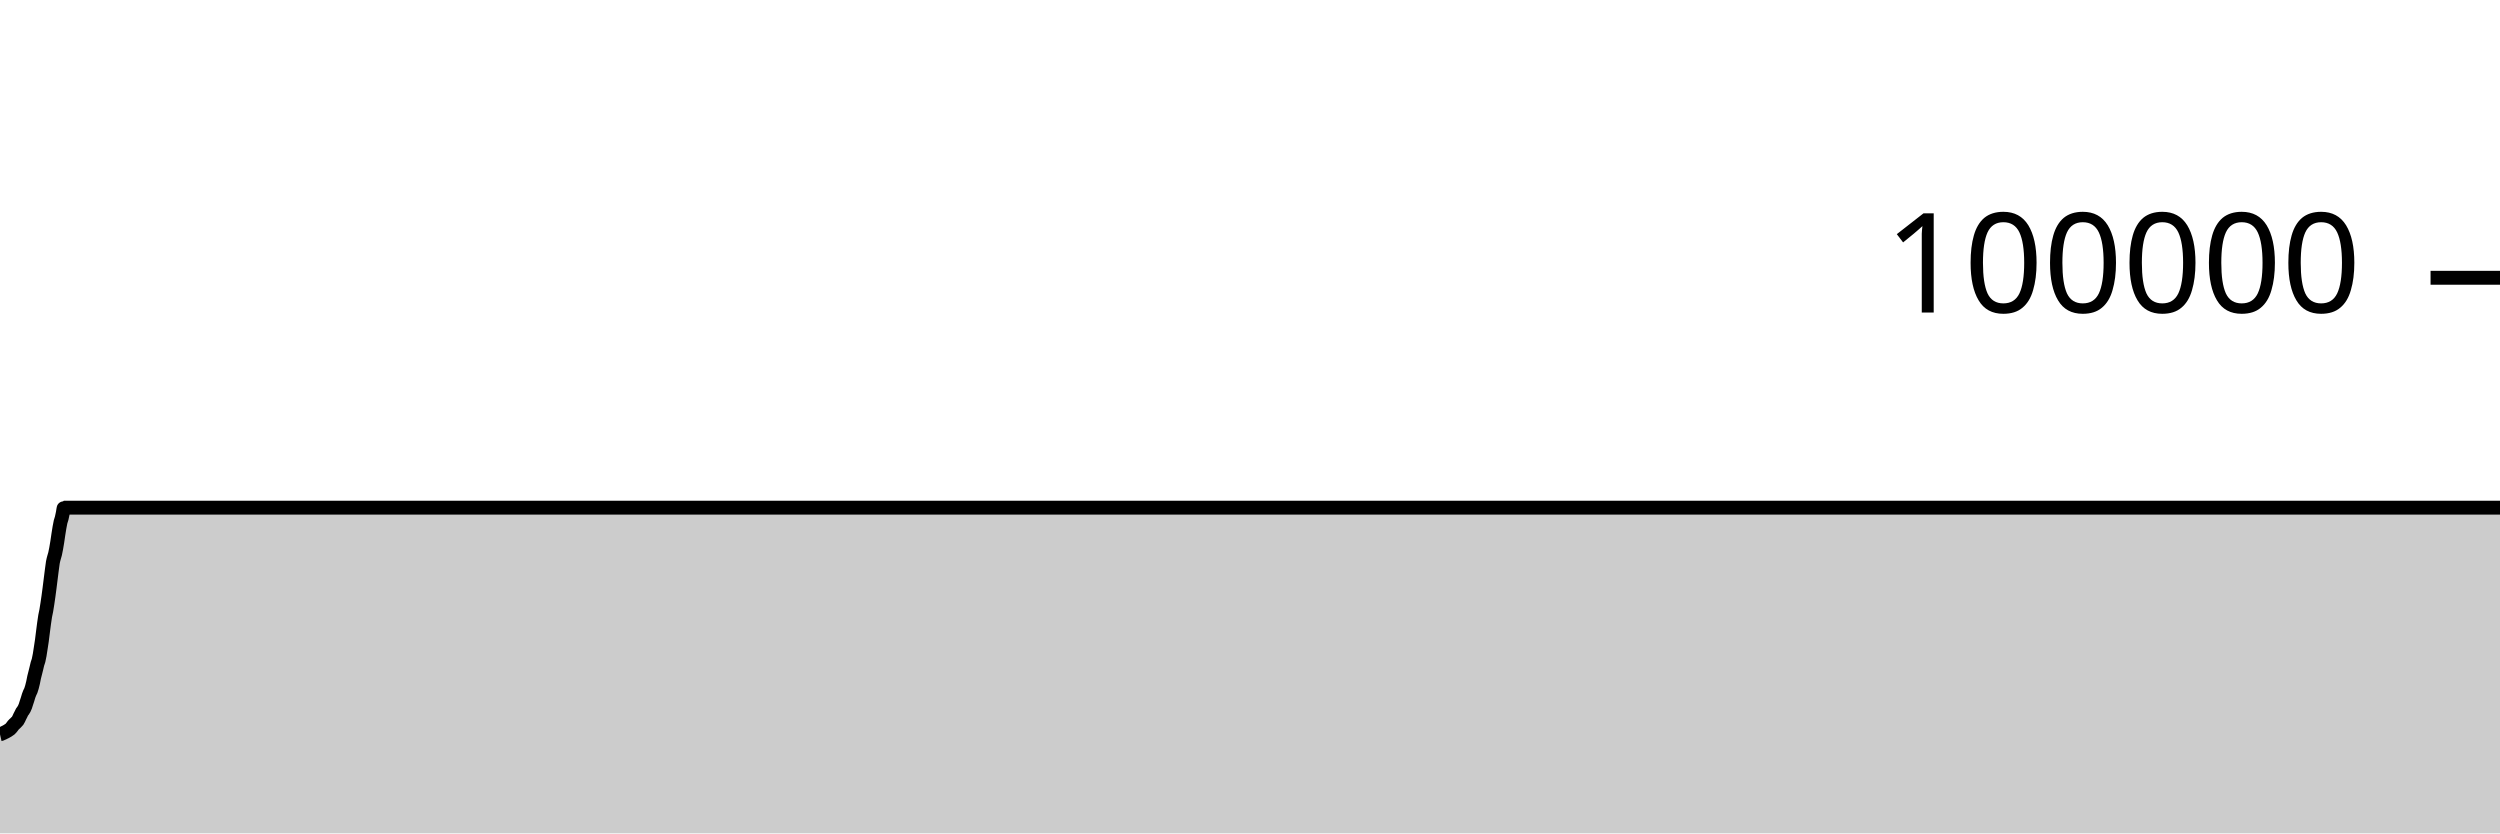
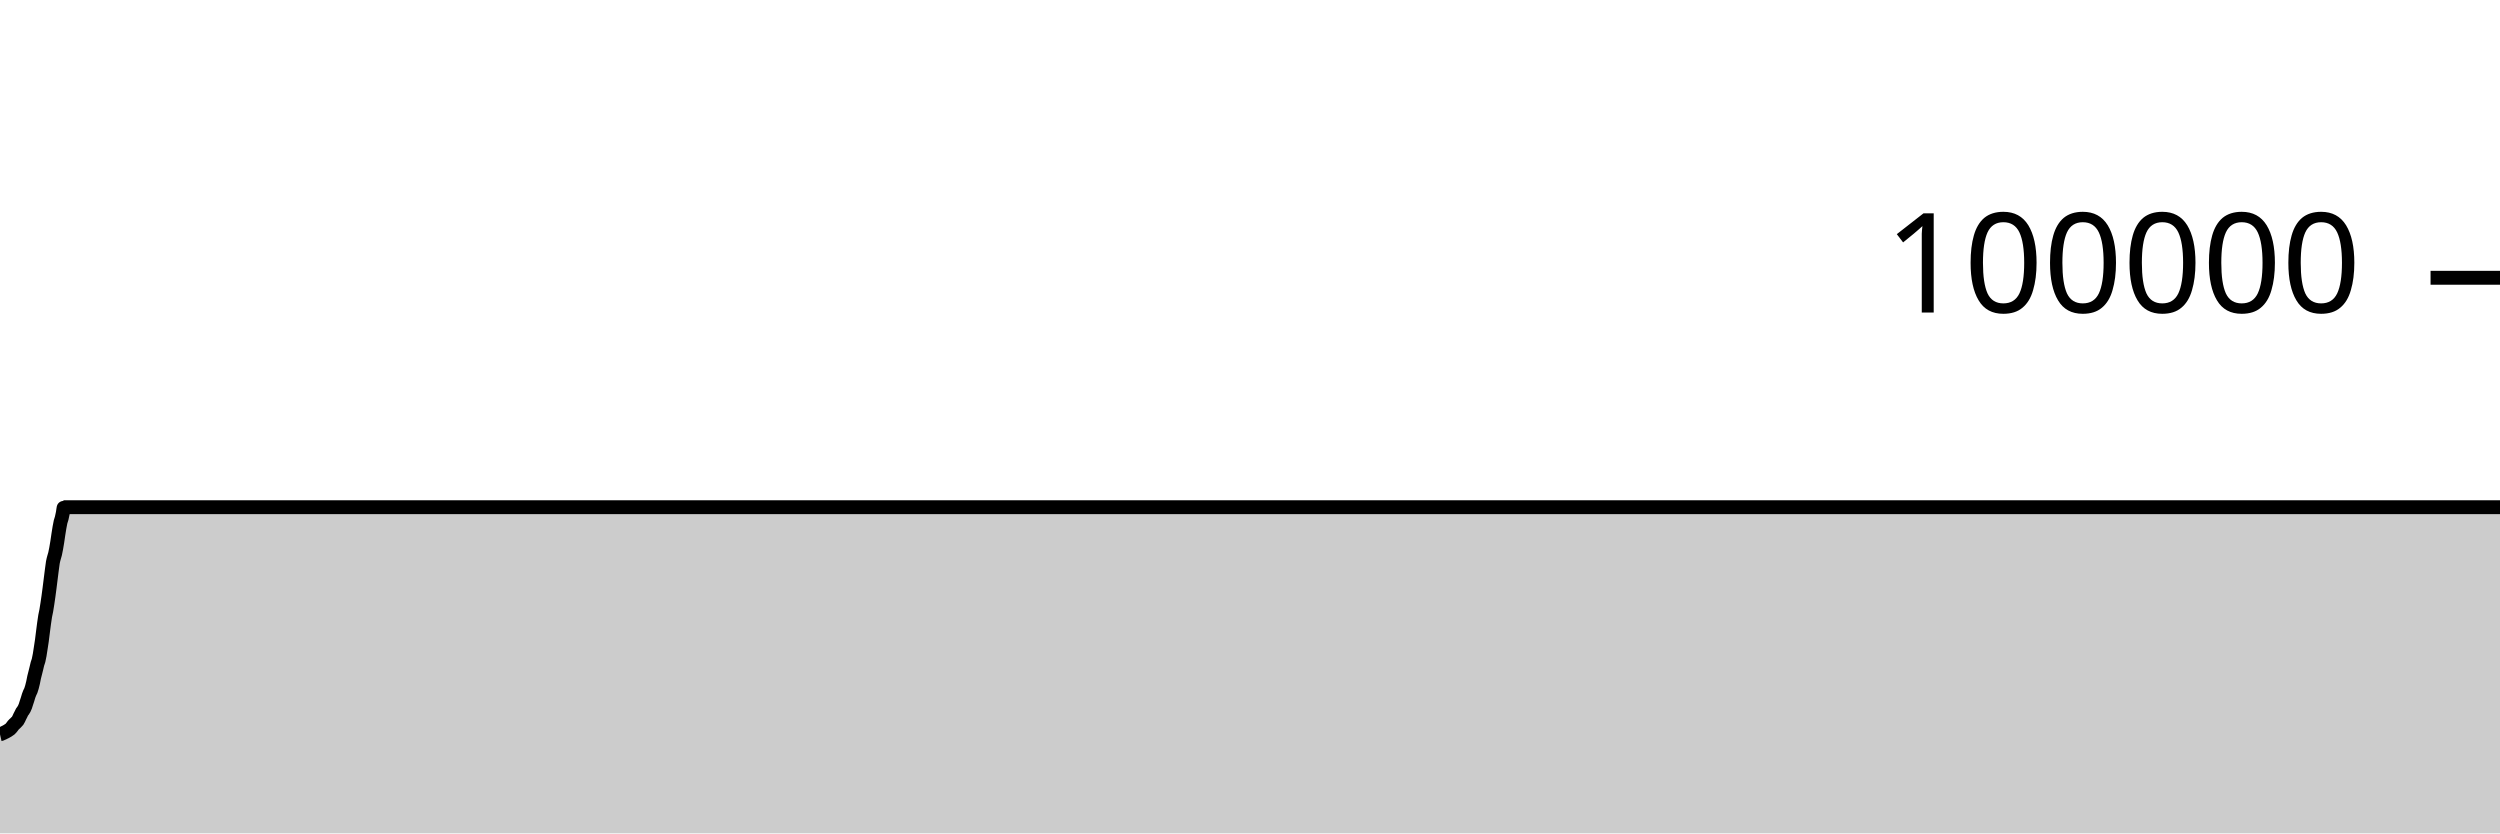
<svg xmlns="http://www.w3.org/2000/svg" viewBox="0 0 180 60">
  <g transform="translate(0,20)">
-     <path class="area" fill="rgba(0, 0, 0, 0.2)" d="M0,32.872C0.026,32.866,0.053,32.859,0.079,32.849C0.106,32.838,0.132,32.822,0.159,32.81C0.185,32.799,0.211,32.791,0.238,32.779C0.264,32.767,0.291,32.75,0.317,32.737C0.344,32.724,0.37,32.713,0.396,32.7C0.423,32.686,0.449,32.67,0.476,32.655C0.502,32.64,0.529,32.627,0.555,32.611C0.581,32.594,0.608,32.573,0.634,32.556C0.661,32.538,0.687,32.526,0.714,32.504C0.74,32.482,0.767,32.453,0.793,32.423C0.819,32.394,0.846,32.361,0.872,32.326C0.899,32.292,0.925,32.249,0.952,32.217C0.978,32.185,1.004,32.159,1.031,32.134C1.057,32.108,1.084,32.09,1.11,32.064C1.137,32.039,1.163,32.009,1.189,31.981C1.216,31.953,1.242,31.936,1.269,31.898C1.295,31.86,1.322,31.808,1.348,31.756C1.374,31.704,1.401,31.638,1.427,31.584C1.454,31.53,1.48,31.483,1.507,31.43C1.533,31.377,1.559,31.311,1.586,31.266C1.612,31.221,1.639,31.201,1.665,31.161C1.692,31.122,1.718,31.081,1.744,31.029C1.771,30.976,1.797,30.919,1.824,30.847C1.85,30.775,1.877,30.68,1.903,30.598C1.93,30.517,1.956,30.444,1.982,30.36C2.009,30.275,2.035,30.171,2.062,30.092C2.088,30.013,2.115,29.949,2.141,29.887C2.167,29.826,2.194,29.792,2.22,29.723C2.247,29.653,2.273,29.565,2.3,29.469C2.326,29.374,2.352,29.269,2.379,29.151C2.405,29.032,2.432,28.876,2.458,28.759C2.485,28.642,2.511,28.553,2.537,28.448C2.564,28.343,2.59,28.236,2.617,28.127C2.643,28.018,2.67,27.889,2.696,27.793C2.722,27.698,2.749,27.659,2.775,27.554C2.802,27.449,2.828,27.313,2.855,27.163C2.881,27.014,2.907,26.828,2.934,26.656C2.96,26.485,2.987,26.328,3.013,26.136C3.04,25.944,3.066,25.711,3.093,25.503C3.119,25.295,3.145,25.08,3.172,24.889C3.198,24.698,3.225,24.509,3.251,24.356C3.278,24.204,3.304,24.119,3.33,23.972C3.357,23.825,3.383,23.649,3.41,23.476C3.436,23.304,3.463,23.125,3.489,22.935C3.515,22.746,3.542,22.547,3.568,22.34C3.595,22.134,3.621,21.91,3.648,21.698C3.674,21.487,3.7,21.272,3.727,21.071C3.753,20.87,3.78,20.646,3.806,20.494C3.833,20.342,3.859,20.261,3.885,20.159C3.912,20.056,3.938,19.991,3.965,19.88C3.991,19.768,4.018,19.632,4.044,19.488C4.07,19.344,4.097,19.187,4.123,19.018C4.15,18.849,4.176,18.647,4.203,18.474C4.229,18.301,4.256,18.131,4.282,17.981C4.308,17.831,4.335,17.684,4.361,17.572C4.388,17.461,4.414,17.418,4.441,17.314C4.467,17.21,4.493,17.073,4.52,16.946C4.546,16.819,4.573,16.553,4.599,16.553C63.066,16.553,121.533,16.553,180,16.553L180,40C121.533,40,63.066,40,4.599,40C4.573,40,4.546,40,4.52,40C4.493,40,4.467,40,4.441,40C4.414,40,4.388,40,4.361,40C4.335,40,4.308,40,4.282,40C4.256,40,4.229,40,4.203,40C4.176,40,4.15,40,4.123,40C4.097,40,4.07,40,4.044,40C4.018,40,3.991,40,3.965,40C3.938,40,3.912,40,3.885,40C3.859,40,3.833,40,3.806,40C3.78,40,3.753,40,3.727,40C3.7,40,3.674,40,3.648,40C3.621,40,3.595,40,3.568,40C3.542,40,3.515,40,3.489,40C3.463,40,3.436,40,3.41,40C3.383,40,3.357,40,3.33,40C3.304,40,3.278,40,3.251,40C3.225,40,3.198,40,3.172,40C3.145,40,3.119,40,3.093,40C3.066,40,3.04,40,3.013,40C2.987,40,2.96,40,2.934,40C2.907,40,2.881,40,2.855,40C2.828,40,2.802,40,2.775,40C2.749,40,2.722,40,2.696,40C2.67,40,2.643,40,2.617,40C2.59,40,2.564,40,2.537,40C2.511,40,2.485,40,2.458,40C2.432,40,2.405,40,2.379,40C2.352,40,2.326,40,2.3,40C2.273,40,2.247,40,2.22,40C2.194,40,2.167,40,2.141,40C2.115,40,2.088,40,2.062,40C2.035,40,2.009,40,1.982,40C1.956,40,1.93,40,1.903,40C1.877,40,1.85,40,1.824,40C1.797,40,1.771,40,1.744,40C1.718,40,1.692,40,1.665,40C1.639,40,1.612,40,1.586,40C1.559,40,1.533,40,1.507,40C1.48,40,1.454,40,1.427,40C1.401,40,1.374,40,1.348,40C1.322,40,1.295,40,1.269,40C1.242,40,1.216,40,1.189,40C1.163,40,1.137,40,1.11,40C1.084,40,1.057,40,1.031,40C1.004,40,0.978,40,0.952,40C0.925,40,0.899,40,0.872,40C0.846,40,0.819,40,0.793,40C0.767,40,0.74,40,0.714,40C0.687,40,0.661,40,0.634,40C0.608,40,0.581,40,0.555,40C0.529,40,0.502,40,0.476,40C0.449,40,0.423,40,0.396,40C0.37,40,0.344,40,0.317,40C0.291,40,0.264,40,0.238,40C0.211,40,0.185,40,0.159,40C0.132,40,0.106,40,0.079,40C0.053,40,0.026,40,0,40Z" />
-     <path class="line" stroke="black" fill="none" d="M0,32.872C0.026,32.866,0.053,32.859,0.079,32.849C0.106,32.838,0.132,32.822,0.159,32.81C0.185,32.799,0.211,32.791,0.238,32.779C0.264,32.767,0.291,32.75,0.317,32.737C0.344,32.724,0.37,32.713,0.396,32.7C0.423,32.686,0.449,32.67,0.476,32.655C0.502,32.64,0.529,32.627,0.555,32.611C0.581,32.594,0.608,32.573,0.634,32.556C0.661,32.538,0.687,32.526,0.714,32.504C0.74,32.482,0.767,32.453,0.793,32.423C0.819,32.394,0.846,32.361,0.872,32.326C0.899,32.292,0.925,32.249,0.952,32.217C0.978,32.185,1.004,32.159,1.031,32.134C1.057,32.108,1.084,32.09,1.11,32.064C1.137,32.039,1.163,32.009,1.189,31.981C1.216,31.953,1.242,31.936,1.269,31.898C1.295,31.86,1.322,31.808,1.348,31.756C1.374,31.704,1.401,31.638,1.427,31.584C1.454,31.53,1.48,31.483,1.507,31.43C1.533,31.377,1.559,31.311,1.586,31.266C1.612,31.221,1.639,31.201,1.665,31.161C1.692,31.122,1.718,31.081,1.744,31.029C1.771,30.976,1.797,30.919,1.824,30.847C1.85,30.775,1.877,30.68,1.903,30.598C1.93,30.517,1.956,30.444,1.982,30.36C2.009,30.275,2.035,30.171,2.062,30.092C2.088,30.013,2.115,29.949,2.141,29.887C2.167,29.826,2.194,29.792,2.22,29.723C2.247,29.653,2.273,29.565,2.3,29.469C2.326,29.374,2.352,29.269,2.379,29.151C2.405,29.032,2.432,28.876,2.458,28.759C2.485,28.642,2.511,28.553,2.537,28.448C2.564,28.343,2.59,28.236,2.617,28.127C2.643,28.018,2.67,27.889,2.696,27.793C2.722,27.698,2.749,27.659,2.775,27.554C2.802,27.449,2.828,27.313,2.855,27.163C2.881,27.014,2.907,26.828,2.934,26.656C2.96,26.485,2.987,26.328,3.013,26.136C3.04,25.944,3.066,25.711,3.093,25.503C3.119,25.295,3.145,25.08,3.172,24.889C3.198,24.698,3.225,24.509,3.251,24.356C3.278,24.204,3.304,24.119,3.33,23.972C3.357,23.825,3.383,23.649,3.41,23.476C3.436,23.304,3.463,23.125,3.489,22.935C3.515,22.746,3.542,22.547,3.568,22.34C3.595,22.134,3.621,21.91,3.648,21.698C3.674,21.487,3.7,21.272,3.727,21.071C3.753,20.87,3.78,20.646,3.806,20.494C3.833,20.342,3.859,20.261,3.885,20.159C3.912,20.056,3.938,19.991,3.965,19.88C3.991,19.768,4.018,19.632,4.044,19.488C4.07,19.344,4.097,19.187,4.123,19.018C4.15,18.849,4.176,18.647,4.203,18.474C4.229,18.301,4.256,18.131,4.282,17.981C4.308,17.831,4.335,17.684,4.361,17.572C4.388,17.461,4.414,17.418,4.441,17.314C4.467,17.21,4.493,17.073,4.52,16.946C4.546,16.819,4.573,16.553,4.599,16.553C63.066,16.553,121.533,16.553,180,16.553" />
+     <path class="area" fill="rgba(0, 0, 0, 0.2)" d="M0,32.872C0.026,32.866,0.053,32.859,0.079,32.849C0.106,32.838,0.132,32.822,0.159,32.81C0.185,32.799,0.211,32.791,0.238,32.779C0.264,32.767,0.291,32.75,0.317,32.737C0.344,32.724,0.37,32.713,0.396,32.7C0.423,32.686,0.449,32.67,0.476,32.655C0.502,32.64,0.529,32.627,0.555,32.611C0.581,32.594,0.608,32.573,0.634,32.556C0.661,32.538,0.687,32.526,0.714,32.504C0.74,32.482,0.767,32.453,0.793,32.423C0.819,32.394,0.846,32.361,0.872,32.326C0.899,32.292,0.925,32.249,0.952,32.217C0.978,32.185,1.004,32.159,1.031,32.134C1.057,32.108,1.084,32.09,1.11,32.064C1.137,32.039,1.163,32.009,1.189,31.981C1.216,31.953,1.242,31.936,1.269,31.898C1.295,31.86,1.322,31.808,1.348,31.756C1.374,31.704,1.401,31.638,1.427,31.584C1.454,31.53,1.48,31.483,1.507,31.43C1.533,31.377,1.559,31.311,1.586,31.266C1.612,31.221,1.639,31.201,1.665,31.161C1.692,31.122,1.718,31.081,1.744,31.029C1.771,30.976,1.797,30.919,1.824,30.847C1.85,30.775,1.877,30.68,1.903,30.598C1.93,30.517,1.956,30.444,1.982,30.36C2.009,30.275,2.035,30.171,2.062,30.092C2.088,30.013,2.115,29.949,2.141,29.887C2.167,29.826,2.194,29.792,2.22,29.723C2.247,29.653,2.273,29.565,2.3,29.469C2.326,29.374,2.352,29.269,2.379,29.151C2.405,29.032,2.432,28.876,2.458,28.759C2.485,28.642,2.511,28.553,2.537,28.448C2.564,28.343,2.59,28.236,2.617,28.127C2.643,28.018,2.67,27.889,2.696,27.793C2.722,27.698,2.749,27.659,2.775,27.554C2.802,27.449,2.828,27.313,2.855,27.163C2.881,27.014,2.907,26.828,2.934,26.656C2.96,26.485,2.987,26.328,3.013,26.136C3.04,25.944,3.066,25.711,3.093,25.503C3.119,25.295,3.145,25.08,3.172,24.889C3.198,24.698,3.225,24.509,3.251,24.356C3.278,24.204,3.304,24.119,3.33,23.972C3.357,23.825,3.383,23.649,3.41,23.476C3.436,23.304,3.463,23.125,3.489,22.935C3.515,22.746,3.542,22.547,3.568,22.34C3.595,22.134,3.621,21.91,3.648,21.698C3.674,21.487,3.7,21.272,3.727,21.071C3.753,20.87,3.78,20.646,3.806,20.494C3.833,20.342,3.859,20.261,3.885,20.159C3.912,20.056,3.938,19.991,3.965,19.88C3.991,19.768,4.018,19.632,4.044,19.488C4.07,19.344,4.097,19.187,4.123,19.018C4.15,18.849,4.176,18.647,4.203,18.474C4.229,18.301,4.256,18.131,4.282,17.981C4.308,17.831,4.335,17.684,4.361,17.572C4.388,17.461,4.414,17.418,4.441,17.314C4.467,17.21,4.493,17.079,4.52,16.946C4.546,16.813,4.573,16.517,4.599,16.517C63.066,16.517,121.533,16.517,180,16.517L180,40C121.533,40,63.066,40,4.599,40C4.573,40,4.546,40,4.52,40C4.493,40,4.467,40,4.441,40C4.414,40,4.388,40,4.361,40C4.335,40,4.308,40,4.282,40C4.256,40,4.229,40,4.203,40C4.176,40,4.15,40,4.123,40C4.097,40,4.07,40,4.044,40C4.018,40,3.991,40,3.965,40C3.938,40,3.912,40,3.885,40C3.859,40,3.833,40,3.806,40C3.78,40,3.753,40,3.727,40C3.7,40,3.674,40,3.648,40C3.621,40,3.595,40,3.568,40C3.542,40,3.515,40,3.489,40C3.463,40,3.436,40,3.41,40C3.383,40,3.357,40,3.33,40C3.304,40,3.278,40,3.251,40C3.225,40,3.198,40,3.172,40C3.145,40,3.119,40,3.093,40C3.066,40,3.04,40,3.013,40C2.987,40,2.96,40,2.934,40C2.907,40,2.881,40,2.855,40C2.828,40,2.802,40,2.775,40C2.749,40,2.722,40,2.696,40C2.67,40,2.643,40,2.617,40C2.59,40,2.564,40,2.537,40C2.511,40,2.485,40,2.458,40C2.432,40,2.405,40,2.379,40C2.352,40,2.326,40,2.3,40C2.273,40,2.247,40,2.22,40C2.194,40,2.167,40,2.141,40C2.115,40,2.088,40,2.062,40C2.035,40,2.009,40,1.982,40C1.956,40,1.93,40,1.903,40C1.877,40,1.85,40,1.824,40C1.797,40,1.771,40,1.744,40C1.718,40,1.692,40,1.665,40C1.639,40,1.612,40,1.586,40C1.559,40,1.533,40,1.507,40C1.48,40,1.454,40,1.427,40C1.401,40,1.374,40,1.348,40C1.322,40,1.295,40,1.269,40C1.242,40,1.216,40,1.189,40C1.163,40,1.137,40,1.11,40C1.084,40,1.057,40,1.031,40C1.004,40,0.978,40,0.952,40C0.925,40,0.899,40,0.872,40C0.846,40,0.819,40,0.793,40C0.767,40,0.74,40,0.714,40C0.687,40,0.661,40,0.634,40C0.608,40,0.581,40,0.555,40C0.529,40,0.502,40,0.476,40C0.449,40,0.423,40,0.396,40C0.37,40,0.344,40,0.317,40C0.291,40,0.264,40,0.238,40C0.211,40,0.185,40,0.159,40C0.132,40,0.106,40,0.079,40C0.053,40,0.026,40,0,40Z" />
+     <path class="line" stroke="black" fill="none" d="M0,32.872C0.026,32.866,0.053,32.859,0.079,32.849C0.106,32.838,0.132,32.822,0.159,32.81C0.185,32.799,0.211,32.791,0.238,32.779C0.264,32.767,0.291,32.75,0.317,32.737C0.344,32.724,0.37,32.713,0.396,32.7C0.423,32.686,0.449,32.67,0.476,32.655C0.502,32.64,0.529,32.627,0.555,32.611C0.581,32.594,0.608,32.573,0.634,32.556C0.661,32.538,0.687,32.526,0.714,32.504C0.74,32.482,0.767,32.453,0.793,32.423C0.819,32.394,0.846,32.361,0.872,32.326C0.899,32.292,0.925,32.249,0.952,32.217C0.978,32.185,1.004,32.159,1.031,32.134C1.057,32.108,1.084,32.09,1.11,32.064C1.137,32.039,1.163,32.009,1.189,31.981C1.216,31.953,1.242,31.936,1.269,31.898C1.295,31.86,1.322,31.808,1.348,31.756C1.374,31.704,1.401,31.638,1.427,31.584C1.454,31.53,1.48,31.483,1.507,31.43C1.533,31.377,1.559,31.311,1.586,31.266C1.612,31.221,1.639,31.201,1.665,31.161C1.692,31.122,1.718,31.081,1.744,31.029C1.771,30.976,1.797,30.919,1.824,30.847C1.85,30.775,1.877,30.68,1.903,30.598C1.93,30.517,1.956,30.444,1.982,30.36C2.009,30.275,2.035,30.171,2.062,30.092C2.088,30.013,2.115,29.949,2.141,29.887C2.167,29.826,2.194,29.792,2.22,29.723C2.247,29.653,2.273,29.565,2.3,29.469C2.326,29.374,2.352,29.269,2.379,29.151C2.405,29.032,2.432,28.876,2.458,28.759C2.485,28.642,2.511,28.553,2.537,28.448C2.564,28.343,2.59,28.236,2.617,28.127C2.643,28.018,2.67,27.889,2.696,27.793C2.722,27.698,2.749,27.659,2.775,27.554C2.802,27.449,2.828,27.313,2.855,27.163C2.881,27.014,2.907,26.828,2.934,26.656C2.96,26.485,2.987,26.328,3.013,26.136C3.04,25.944,3.066,25.711,3.093,25.503C3.119,25.295,3.145,25.08,3.172,24.889C3.198,24.698,3.225,24.509,3.251,24.356C3.278,24.204,3.304,24.119,3.33,23.972C3.357,23.825,3.383,23.649,3.41,23.476C3.436,23.304,3.463,23.125,3.489,22.935C3.515,22.746,3.542,22.547,3.568,22.34C3.595,22.134,3.621,21.91,3.648,21.698C3.674,21.487,3.7,21.272,3.727,21.071C3.753,20.87,3.78,20.646,3.806,20.494C3.833,20.342,3.859,20.261,3.885,20.159C3.912,20.056,3.938,19.991,3.965,19.88C3.991,19.768,4.018,19.632,4.044,19.488C4.07,19.344,4.097,19.187,4.123,19.018C4.15,18.849,4.176,18.647,4.203,18.474C4.229,18.301,4.256,18.131,4.282,17.981C4.308,17.831,4.335,17.684,4.361,17.572C4.388,17.461,4.414,17.418,4.441,17.314C4.467,17.21,4.493,17.079,4.52,16.946C4.546,16.813,4.573,16.517,4.599,16.517C63.066,16.517,121.533,16.517,180,16.517" />
    <path class="axis-ceiling" stroke-width="1" stroke="black" fill="none" d="M175,0L180,0" />
    <text class="axis-ceiling-label" font-family="sans-serif" text-anchor="end" font-size="10px" x="170" y="2.5">100000</text>
  </g>
</svg>
